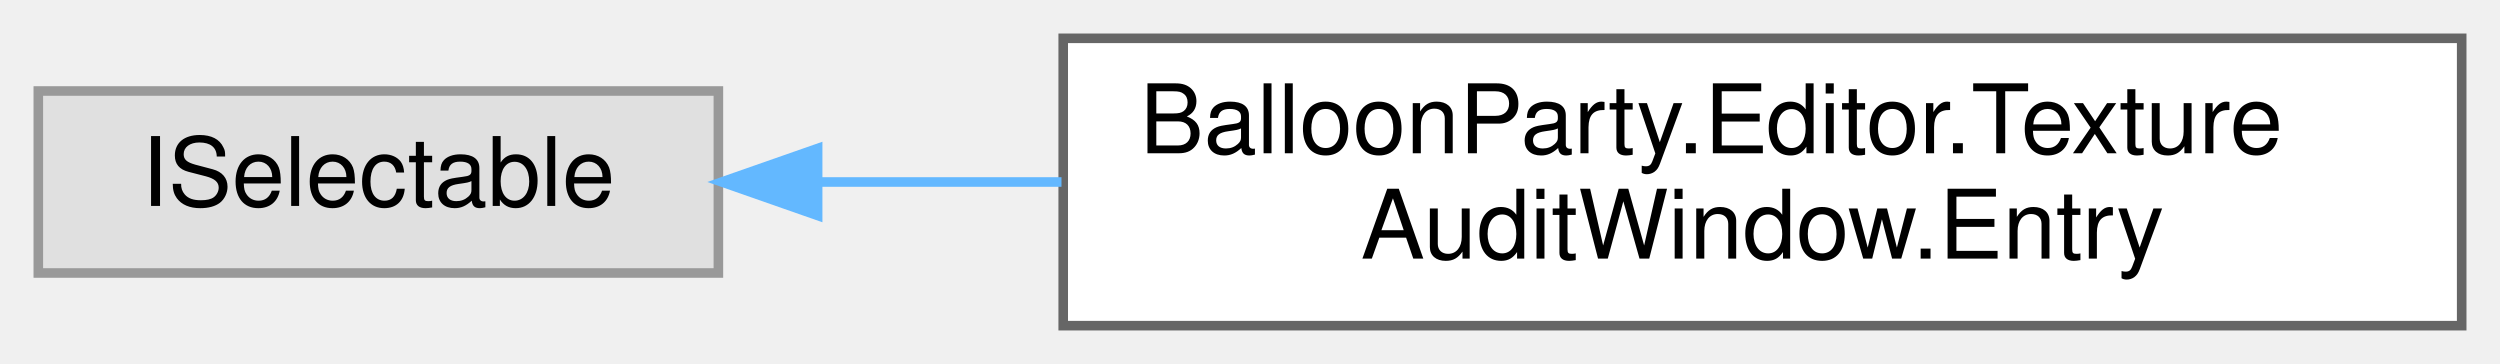
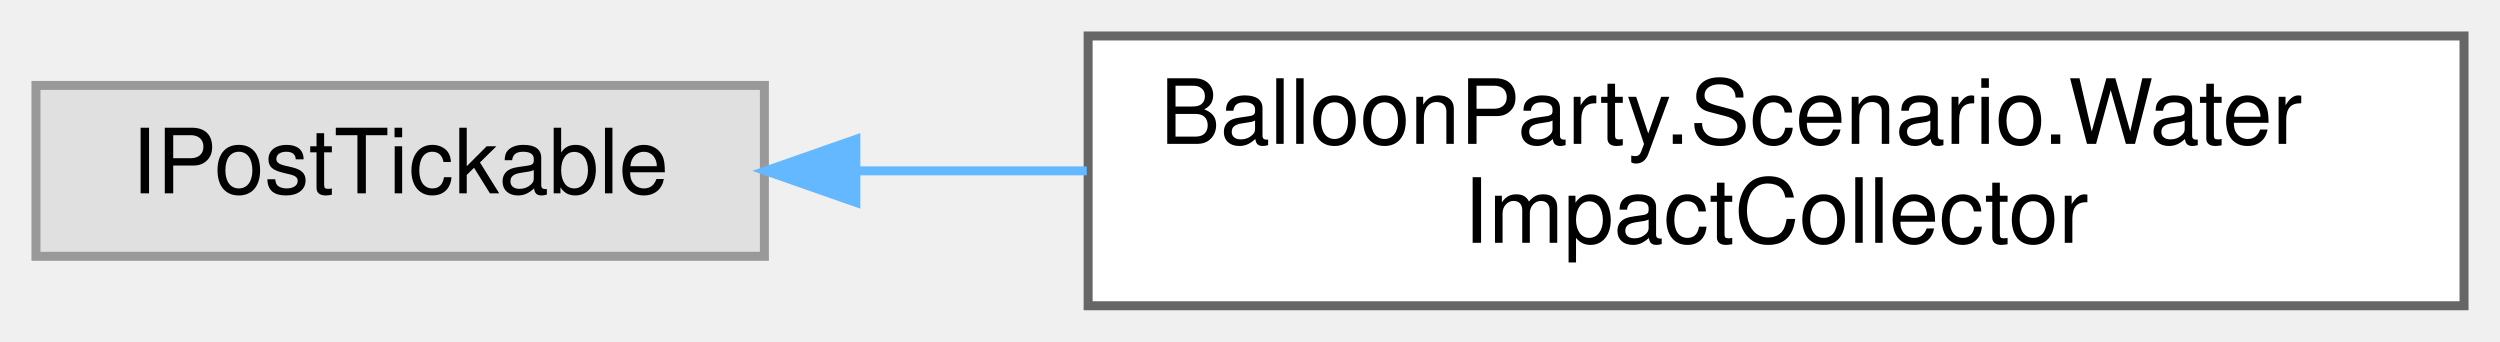
- <svg xmlns="http://www.w3.org/2000/svg" xmlns:xlink="http://www.w3.org/1999/xlink" width="261pt" height="38pt" viewBox="0.00 0.00 261.00 38.00">
+ <svg xmlns="http://www.w3.org/2000/svg" xmlns:xlink="http://www.w3.org/1999/xlink" width="278pt" height="38pt" viewBox="0.00 0.00 278.00 38.00">
  <g id="graph0" class="graph" transform="scale(1 1) rotate(0) translate(4 34)">
    <g id="Node000000" class="node">
      <g id="a_Node000000">
        <a xlink:title=" ">
-           <polygon fill="#e0e0e0" stroke="#999999" points="71,-24.5 0,-24.5 0,-5.5 71,-5.5 71,-24.5" />
-           <text text-anchor="middle" x="35.5" y="-12.5" font-family="Helvetica,sans-Serif" font-size="10.00">ISelectable</text>
+           <polygon fill="#e0e0e0" stroke="#999999" points="81,-24.5 0,-24.5 0,-5.5 81,-5.5 81,-24.5" />
+           <text text-anchor="middle" x="40.5" y="-12.5" font-family="Helvetica,sans-Serif" font-size="10.00">IPostTickable</text>
        </a>
      </g>
    </g>
    <g id="Node000001" class="node">
      <g id="a_Node000001">
-         <a xlink:href="classBalloonParty_1_1Editor_1_1TextureAuditWindow_1_1Entry.html" target="_top" xlink:title=" ">
-           <polygon fill="white" stroke="#666666" points="253,-30 107,-30 107,0 253,0 253,-30" />
-           <text text-anchor="start" x="115" y="-18" font-family="Helvetica,sans-Serif" font-size="10.00">BalloonParty.Editor.Texture</text>
-           <text text-anchor="middle" x="180" y="-7" font-family="Helvetica,sans-Serif" font-size="10.00">AuditWindow.Entry</text>
+         <a xlink:href="classBalloonParty_1_1Scenario_1_1WaterImpactCollector.html" target="_top" xlink:title="Holds this frame's impacts (every outward disturbance stamp: a ball's steps, pops,...">
+           <polygon fill="white" stroke="#666666" points="270,-30 117,-30 117,0 270,0 270,-30" />
+           <text text-anchor="start" x="125" y="-18" font-family="Helvetica,sans-Serif" font-size="10.00">BalloonParty.Scenario.Water</text>
+           <text text-anchor="middle" x="193.5" y="-7" font-family="Helvetica,sans-Serif" font-size="10.00">ImpactCollector</text>
        </a>
      </g>
    </g>
-     <g id="edge672_Node000000_Node000001" class="edge">
-       <g id="a_edge672_Node000000_Node000001">
+     <g id="edge671_Node000000_Node000001" class="edge">
+       <g id="a_edge671_Node000000_Node000001">
        <a xlink:title=" ">
-           <path fill="none" stroke="#63b8ff" d="M81.61,-15C89.66,-15 98.23,-15 106.82,-15" />
-           <polygon fill="#63b8ff" stroke="#63b8ff" points="81.36,-11.5 71.36,-15 81.36,-18.5 81.36,-11.5" />
+           <path fill="none" stroke="#63b8ff" d="M91.29,-15C99.51,-15 108.18,-15 116.85,-15" />
+           <polygon fill="#63b8ff" stroke="#63b8ff" points="91.17,-11.5 81.17,-15 91.17,-18.5 91.17,-11.5" />
        </a>
      </g>
    </g>
  </g>
</svg>
